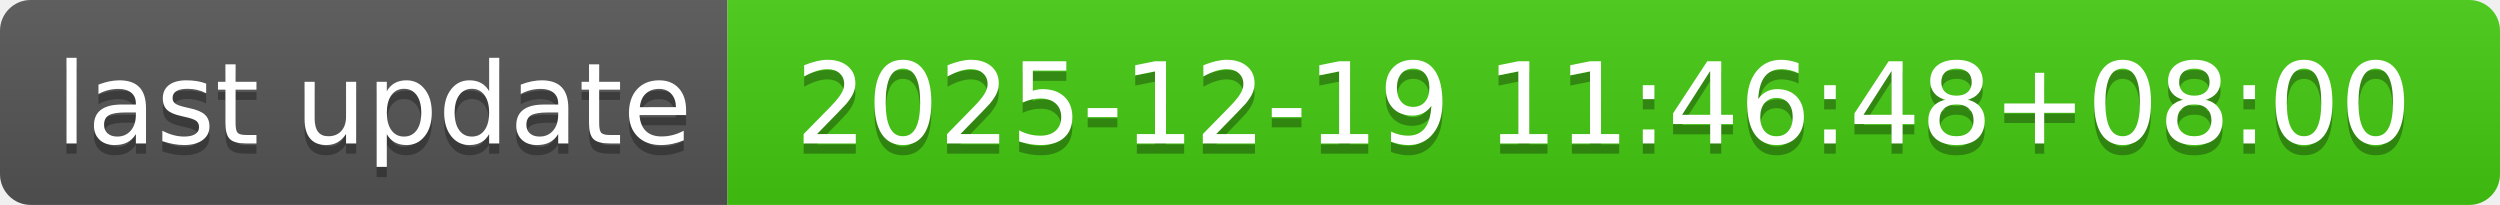
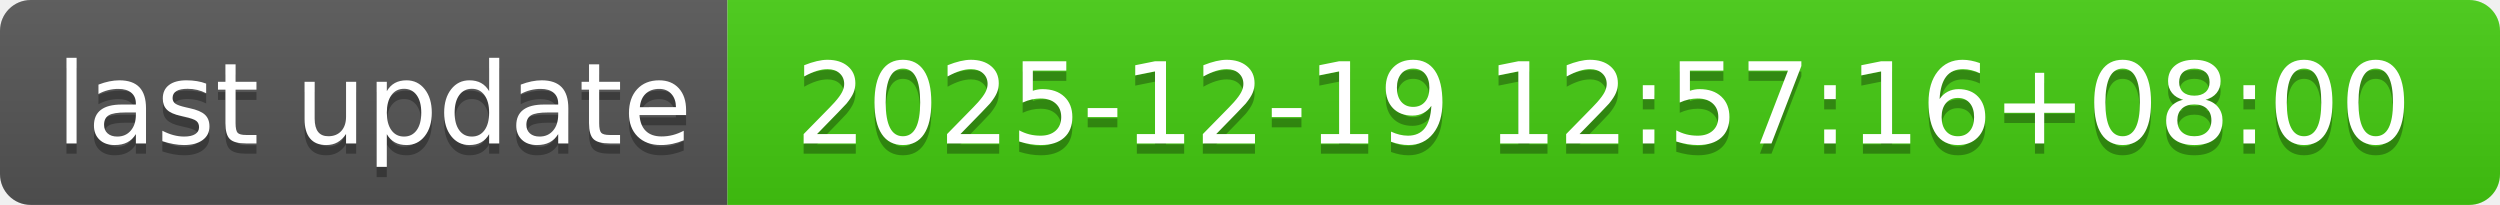
- <svg xmlns="http://www.w3.org/2000/svg" width="244" height="20" role="img" aria-label="last update: 2025-12-19 11:46:48+08:00">
+ <svg xmlns="http://www.w3.org/2000/svg" width="244" height="20" role="img" aria-label="last update: 2025-12-19 12:57:16+08:00">
  <linearGradient id="s" x2="0" y2="100%">
    <stop offset="0" stop-color="#bbb" stop-opacity=".1" />
    <stop offset="1" stop-opacity=".1" />
  </linearGradient>
  <clipPath id="r">
    <rect width="244" height="20" rx="3" fill="#fff" />
  </clipPath>
  <g clip-path="url(#r)">
    <rect width="71" height="20" fill="#555" />
    <rect x="71" width="173" height="20" fill="#4c1" />
    <rect width="244" height="20" fill="url(#s)" />
  </g>
  <g fill="#fff" text-anchor="middle" font-family="Verdana,Geneva,DejaVu Sans,sans-serif" text-rendering="geometricPrecision" font-size="110">
    <text aria-hidden="true" x="365" y="150" fill="#010101" fill-opacity=".3" transform="scale(.1)" textLength="610">last update</text>
    <text x="365" y="140" transform="scale(.1)" fill="#fff" textLength="610">last update</text>
-     <text aria-hidden="true" x="1565" y="150" fill="#010101" fill-opacity=".3" transform="scale(.1)" textLength="1630">2025-12-19 11:46:48+08:00</text>
-     <text x="1565" y="140" transform="scale(.1)" fill="#fff" textLength="1630">2025-12-19 11:46:48+08:00</text>
+     <text aria-hidden="true" x="1565" y="150" fill="#010101" fill-opacity=".3" transform="scale(.1)" textLength="1630">2025-12-19 12:57:16+08:00</text>
+     <text x="1565" y="140" transform="scale(.1)" fill="#fff" textLength="1630">2025-12-19 12:57:16+08:00</text>
  </g>
</svg>
